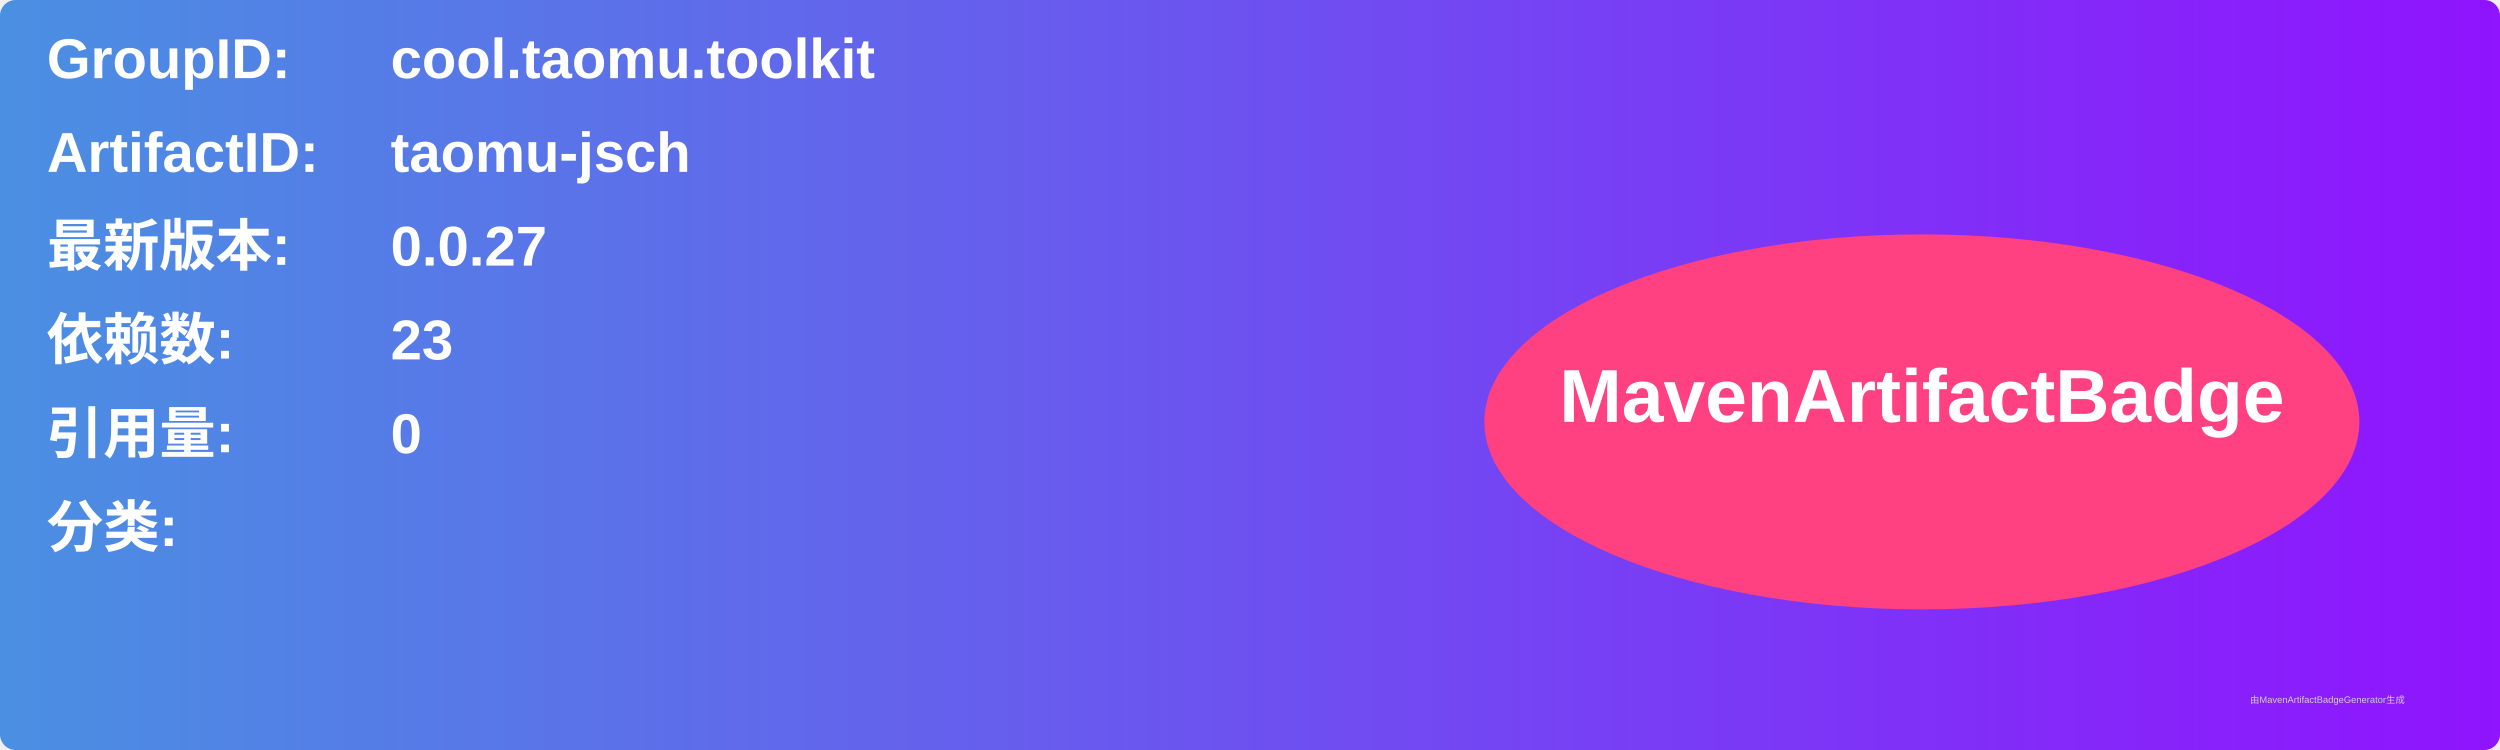
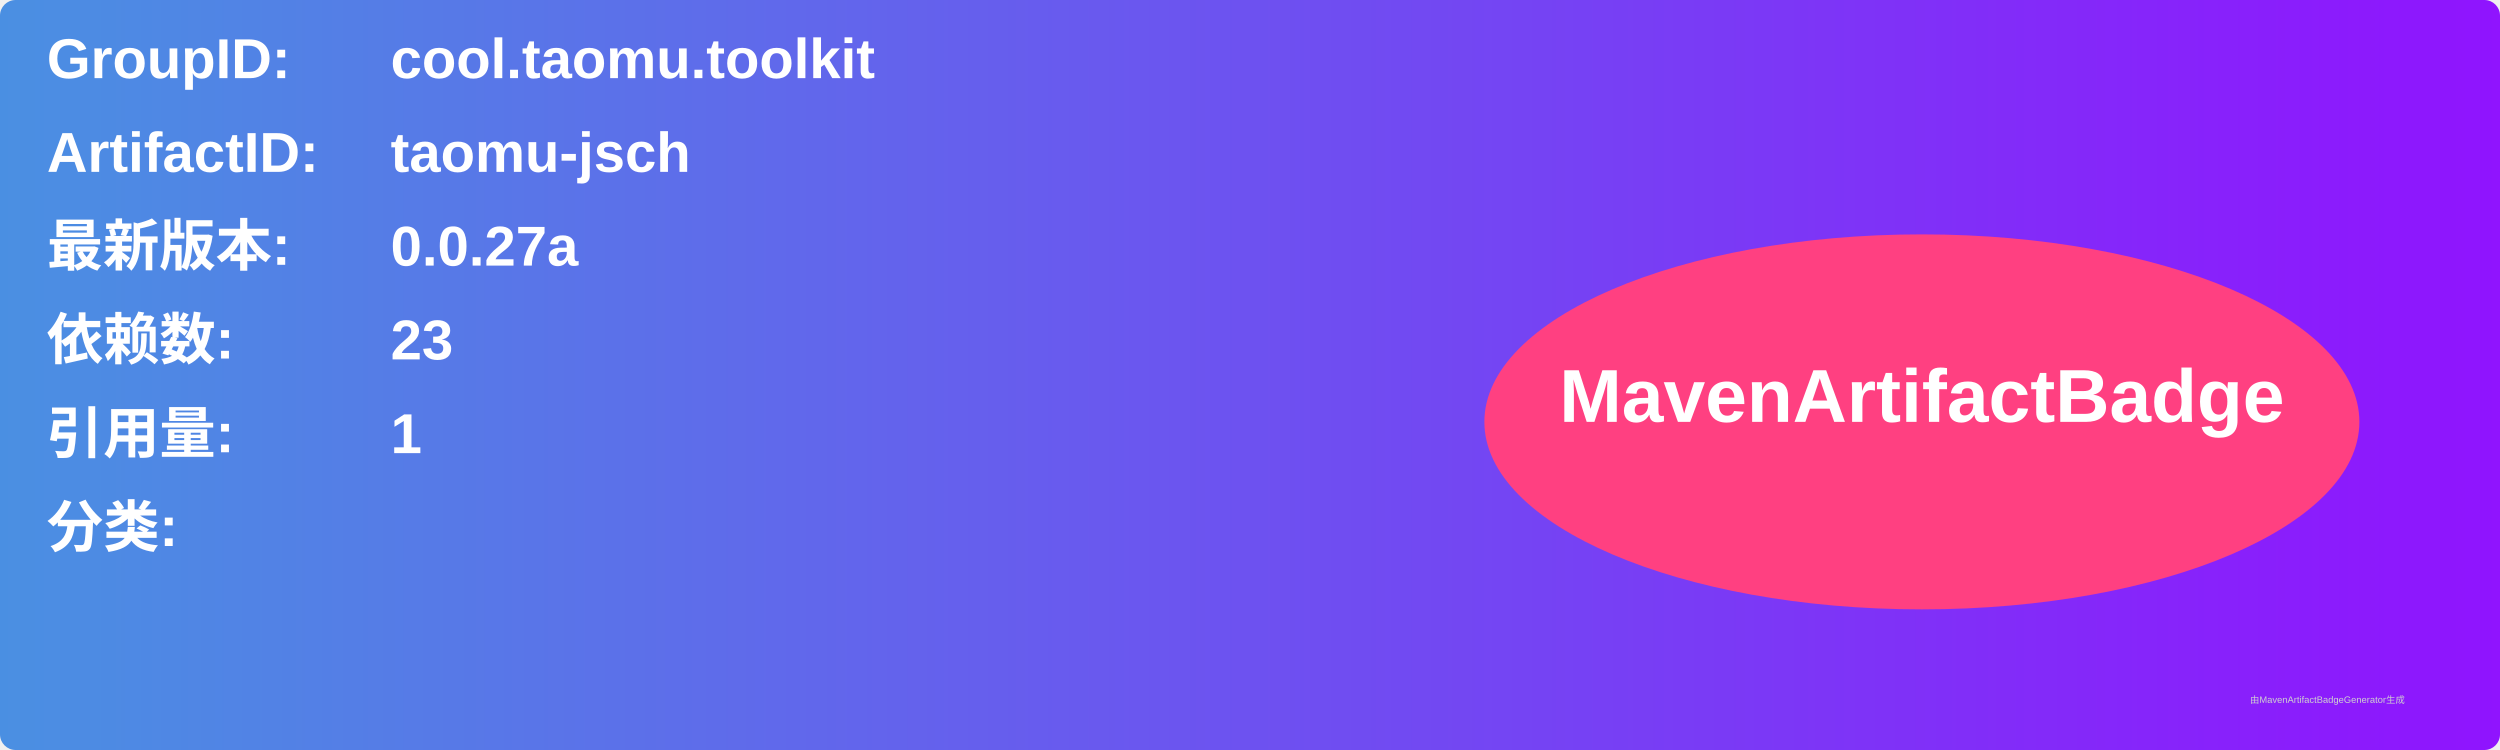
<svg xmlns="http://www.w3.org/2000/svg" width="800" height="240" viewBox="0 0 800 240">
  <linearGradient id="grad" x1="0%" y1="0%" x2="100%" y2="0%">
    <stop offset="0%" stop-color="#4a90e2" />
    <stop offset="100%" stop-color="#9013fe" />
  </linearGradient>
  <rect width="100%" height="100%" rx="5" ry="5" fill="url(#grad)" />
  <g transform="translate(15, 15)">
    <text x="0" y="10" font-family="Arial" font-size="18" fill="white" font-weight="bold" width="260">GroupID:</text>
    <text x="110" y="10" font-family="Arial" font-size="18" fill="white" font-weight="bold" width="460">cool.taomu.toolkit</text>
    <text x="0" y="40" font-family="Arial" font-size="18" fill="white" font-weight="bold" width="260">ArtifactID:</text>
    <text x="110" y="40" font-family="Arial" font-size="18" fill="white" font-weight="bold" width="460">taomu-jsch</text>
    <text x="0" y="70" font-family="Arial" font-size="18" fill="white" font-weight="bold">最新版本:</text>
    <text x="110" y="70" font-family="Arial" font-size="18" fill="white" font-weight="bold">
-       <tspan font-weight="bold">0.0.27</tspan>
+       <tspan font-weight="bold">0.0.27a</tspan>
    </text>
    <text x="0" y="100" font-family="Arial" font-size="18" fill="white" font-weight="bold">依赖数: </text>
    <text x="110" y="100" font-family="Arial" font-size="18" fill="white">
      <tspan font-weight="bold">23</tspan>
    </text>
    <text x="0" y="130" font-family="Arial" font-size="18" fill="white" font-weight="bold">引用量: </text>
    <text x="110" y="130" font-family="Arial" font-size="18" fill="white">
-       <tspan font-weight="bold">0</tspan>
+       <tspan font-weight="bold">1</tspan>
    </text>
    <text x="0" y="160" font-family="Arial" font-size="18" fill="white" font-weight="bold">分类:</text>
    <text x="10" y="190" font-family="Arial" font-size="10" fill="white">
      <tspan font-weight="bold" />
    </text>
    <ellipse cx="600" cy="120" rx="140" ry="60" fill="#ff4081" />
    <text x="600" y="120" text-anchor="middle" font-family="Arial" font-size="24" fill="white" font-weight="bold">MavenArtifactBadge</text>
  </g>
  <text x="720" y="225" font-family="Arial" font-size="3" fill="#d0d0d0">由MavenArtifactBadgeGenerator生成</text>
</svg>
